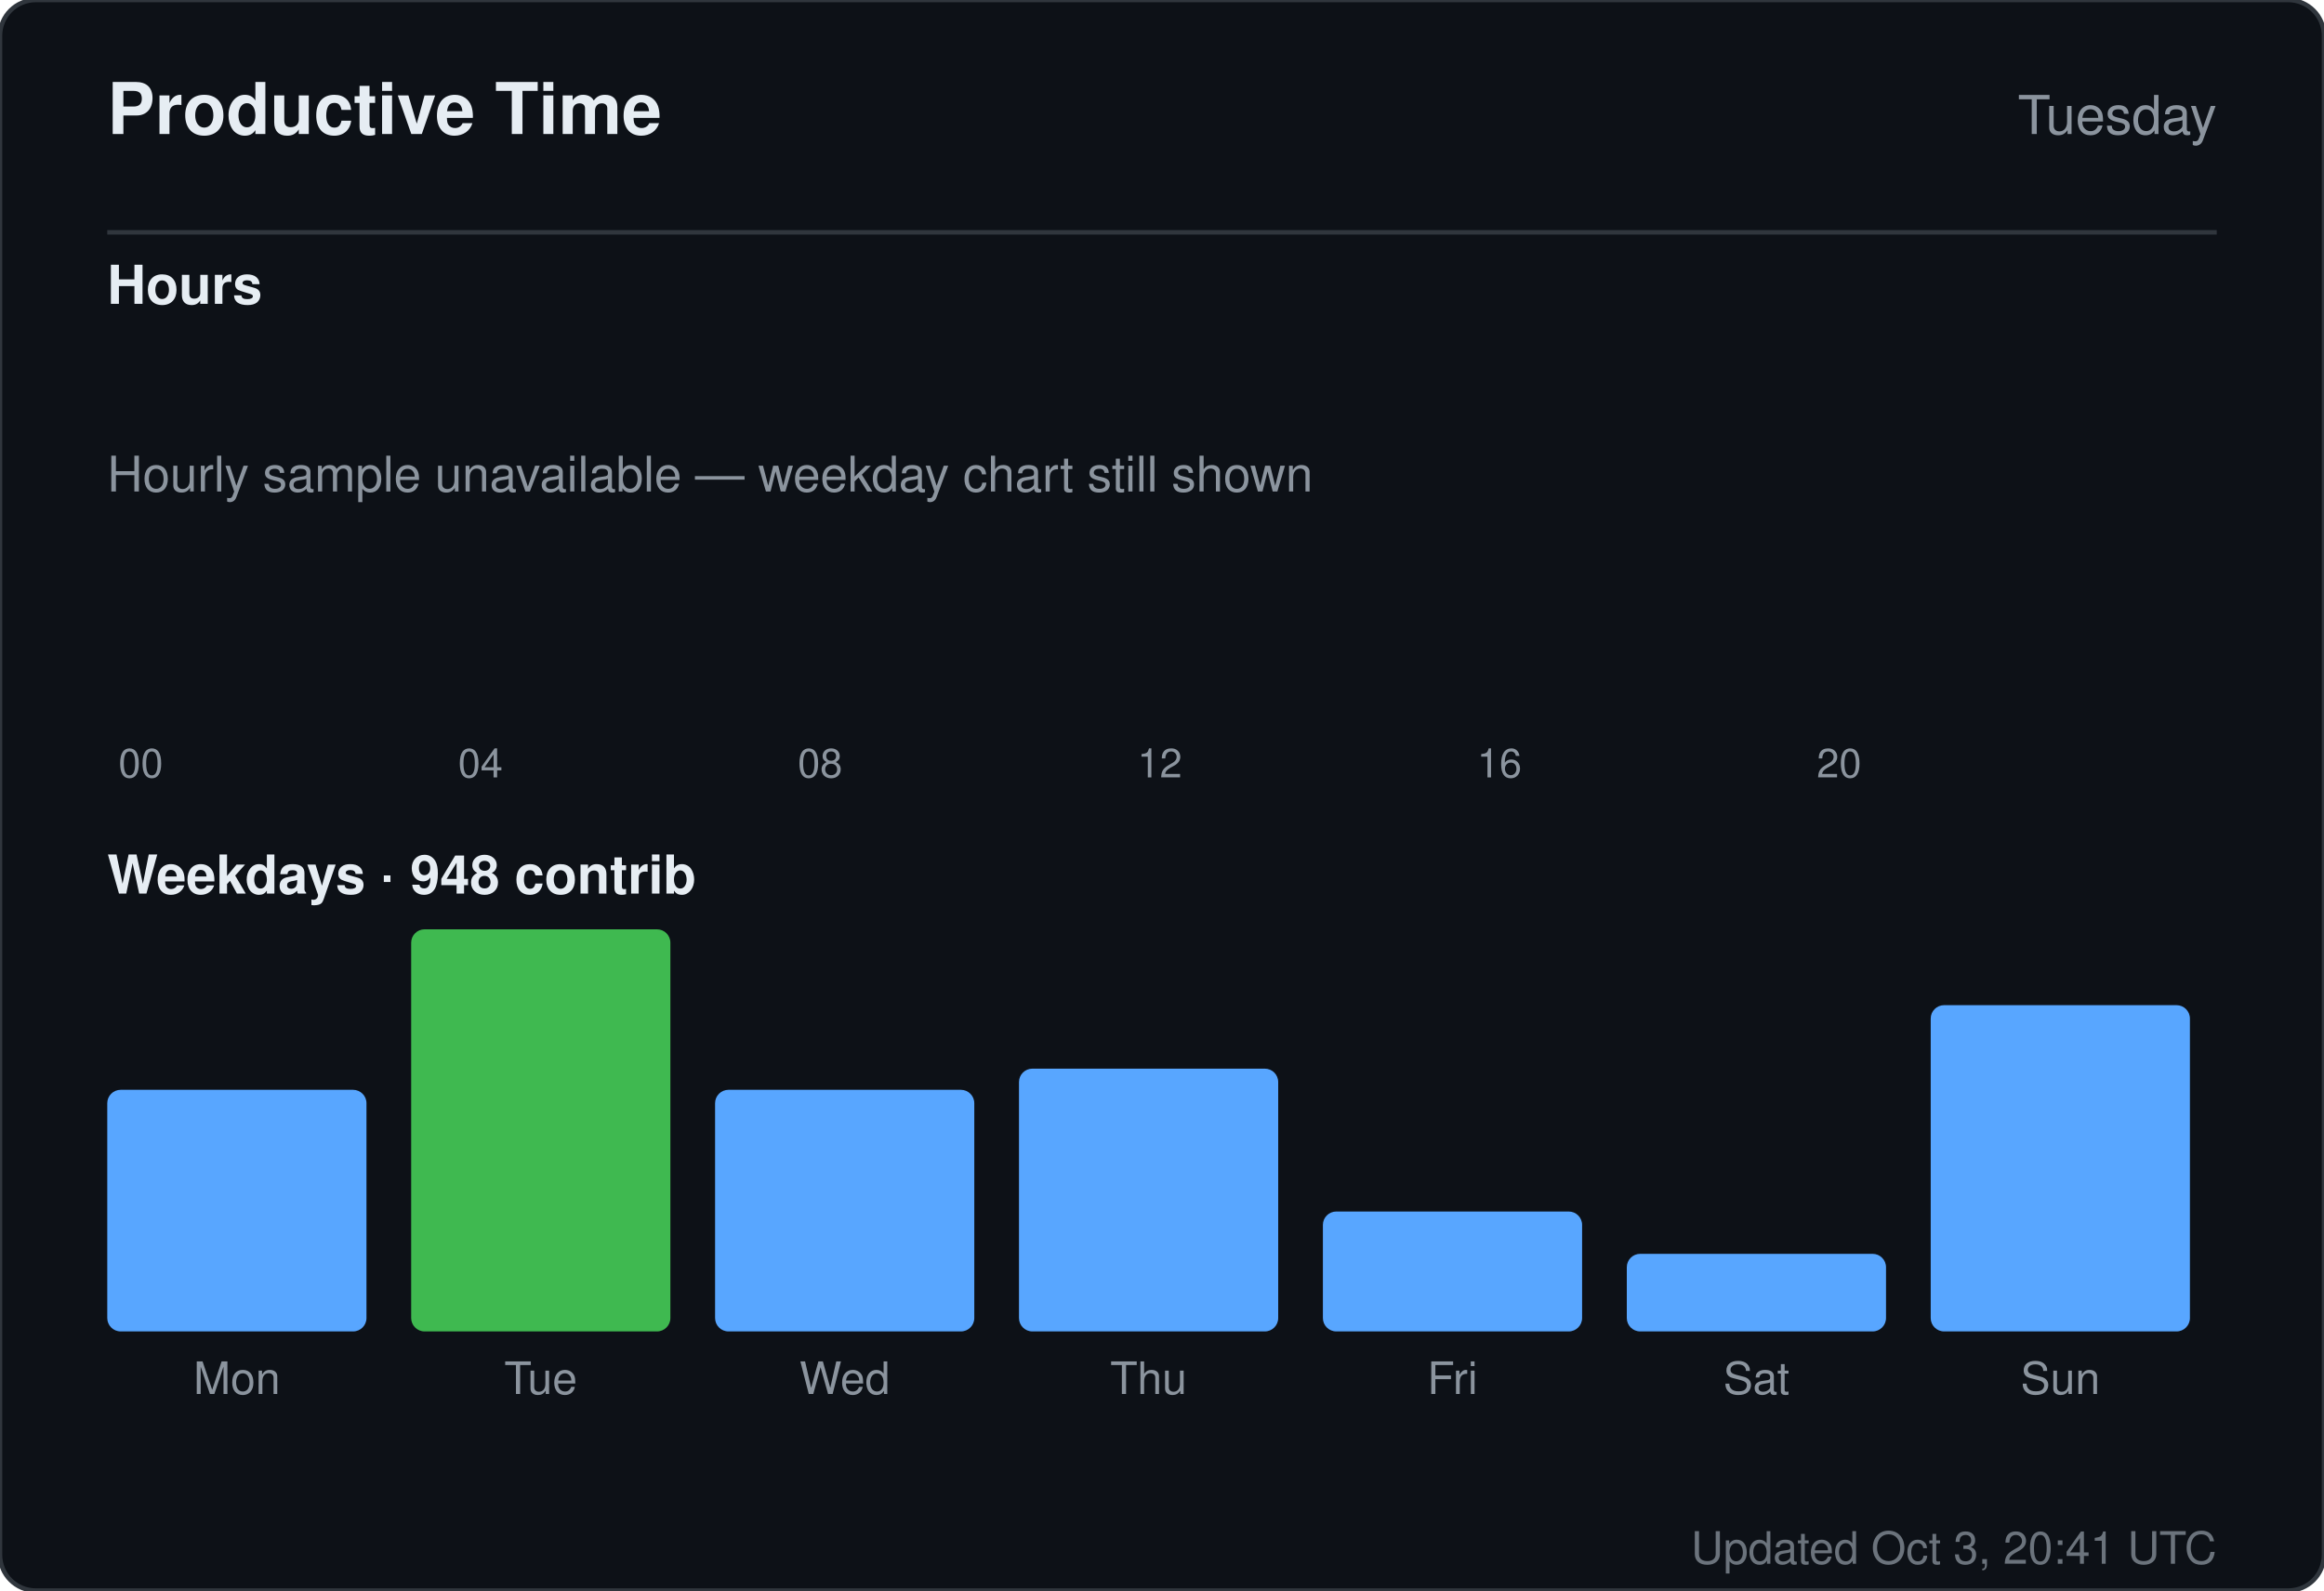
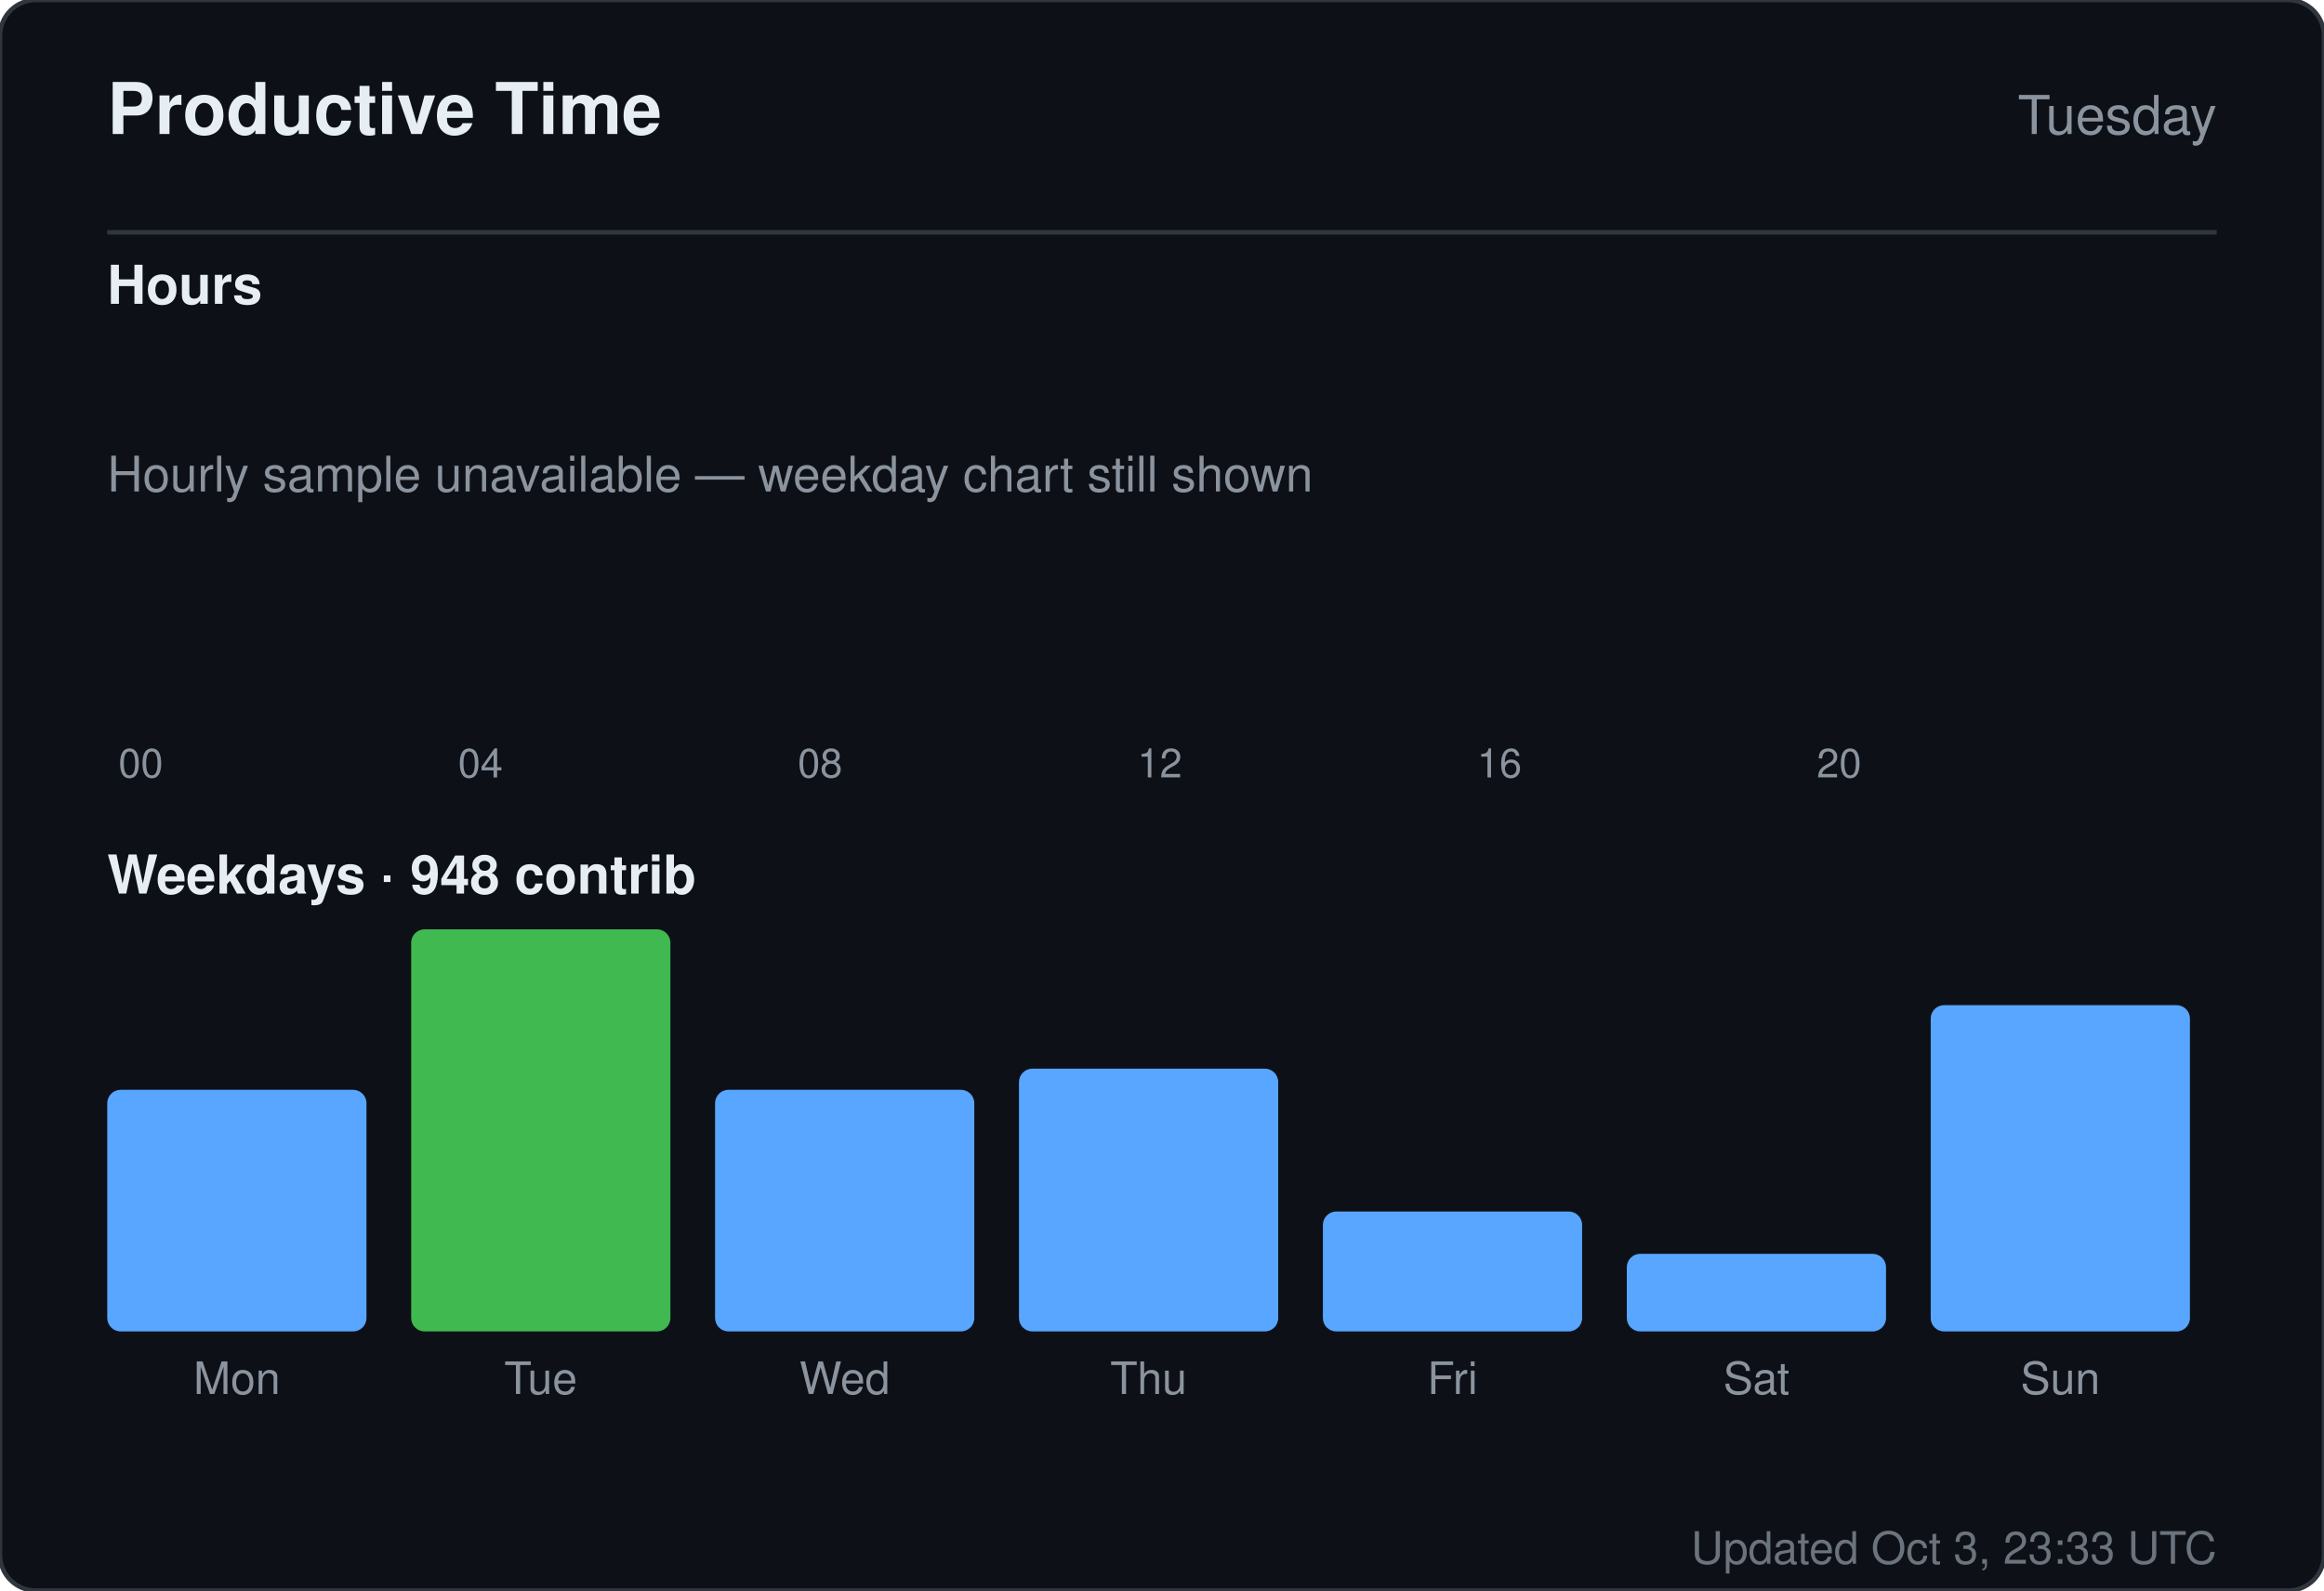
<svg xmlns="http://www.w3.org/2000/svg" width="520" height="356" viewBox="0 0 520 356" role="img" aria-label="Productive time for sandiirawan12">
  <rect width="520" height="356" rx="8" fill="#0d1117" stroke="#30363d" />
  <g font-family="-apple-system, BlinkMacSystemFont, Segoe UI, Helvetica, Arial, sans-serif">
    <text x="24" y="30" fill="#e6edf3" font-size="16" font-weight="700">Productive Time</text>
    <text x="496" y="30" fill="#8b949e" font-size="12" text-anchor="end">Tuesday</text>
    <line x1="24" y1="52" x2="496" y2="52" stroke="#30363d" />
    <text x="24" y="68" fill="#e6edf3" font-size="12" font-weight="600">Hours</text>
    <rect x="24" y="160" width="15" height="0" rx="2" fill="#58a6ff" />
    <text x="31.5" y="174" fill="#8b949e" font-size="9" text-anchor="middle">00</text>
    <rect x="43" y="160" width="15" height="0" rx="2" fill="#58a6ff" />
    <rect x="62" y="160" width="15" height="0" rx="2" fill="#58a6ff" />
    <rect x="81" y="160" width="15" height="0" rx="2" fill="#58a6ff" />
    <rect x="100" y="160" width="15" height="0" rx="2" fill="#58a6ff" />
    <text x="107.5" y="174" fill="#8b949e" font-size="9" text-anchor="middle">04</text>
    <rect x="119" y="160" width="15" height="0" rx="2" fill="#58a6ff" />
    <rect x="138" y="160" width="15" height="0" rx="2" fill="#58a6ff" />
    <rect x="157" y="160" width="15" height="0" rx="2" fill="#58a6ff" />
    <rect x="176" y="160" width="15" height="0" rx="2" fill="#58a6ff" />
    <text x="183.5" y="174" fill="#8b949e" font-size="9" text-anchor="middle">08</text>
    <rect x="195" y="160" width="15" height="0" rx="2" fill="#58a6ff" />
    <rect x="214" y="160" width="15" height="0" rx="2" fill="#58a6ff" />
    <rect x="233" y="160" width="15" height="0" rx="2" fill="#58a6ff" />
    <rect x="252" y="160" width="15" height="0" rx="2" fill="#58a6ff" />
    <text x="259.5" y="174" fill="#8b949e" font-size="9" text-anchor="middle">12</text>
    <rect x="271" y="160" width="15" height="0" rx="2" fill="#58a6ff" />
    <rect x="290" y="160" width="15" height="0" rx="2" fill="#58a6ff" />
    <rect x="309" y="160" width="15" height="0" rx="2" fill="#58a6ff" />
    <rect x="328" y="160" width="15" height="0" rx="2" fill="#58a6ff" />
    <text x="335.5" y="174" fill="#8b949e" font-size="9" text-anchor="middle">16</text>
    <rect x="347" y="160" width="15" height="0" rx="2" fill="#58a6ff" />
    <rect x="366" y="160" width="15" height="0" rx="2" fill="#58a6ff" />
    <rect x="385" y="160" width="15" height="0" rx="2" fill="#58a6ff" />
    <rect x="404" y="160" width="15" height="0" rx="2" fill="#58a6ff" />
    <text x="411.5" y="174" fill="#8b949e" font-size="9" text-anchor="middle">20</text>
    <rect x="423" y="160" width="15" height="0" rx="2" fill="#58a6ff" />
    <rect x="442" y="160" width="15" height="0" rx="2" fill="#58a6ff" />
    <rect x="461" y="160" width="15" height="0" rx="2" fill="#58a6ff" />
    <text x="24" y="110" fill="#8b949e" font-size="11">Hourly sample unavailable — weekday chart still shown</text>
    <text x="24" y="200" fill="#e6edf3" font-size="12" font-weight="600">Weekdays · 948 contrib</text>
    <rect x="24" y="243.921" width="58" height="54.079" rx="3" fill="#58a6ff" />
    <text x="53" y="312" fill="#8b949e" font-size="10" text-anchor="middle">Mon</text>
    <rect x="92" y="208" width="58" height="90" rx="3" fill="#3fb950" />
    <text x="121" y="312" fill="#8b949e" font-size="10" text-anchor="middle">Tue</text>
    <rect x="160" y="243.921" width="58" height="54.079" rx="3" fill="#58a6ff" />
    <text x="189" y="312" fill="#8b949e" font-size="10" text-anchor="middle">Wed</text>
    <rect x="228" y="239.184" width="58" height="58.816" rx="3" fill="#58a6ff" />
    <text x="257" y="312" fill="#8b949e" font-size="10" text-anchor="middle">Thu</text>
    <rect x="296" y="271.158" width="58" height="26.842" rx="3" fill="#58a6ff" />
    <text x="325" y="312" fill="#8b949e" font-size="10" text-anchor="middle">Fri</text>
    <rect x="364" y="280.632" width="58" height="17.368" rx="3" fill="#58a6ff" />
    <text x="393" y="312" fill="#8b949e" font-size="10" text-anchor="middle">Sat</text>
    <rect x="432" y="224.974" width="58" height="73.026" rx="3" fill="#58a6ff" />
    <text x="461" y="312" fill="#8b949e" font-size="10" text-anchor="middle">Sun</text>
-     <text x="496" y="350" fill="#8b949e" font-size="10" text-anchor="end" opacity="0.75">Updated Oct 3, 20:41 UTC</text>
+     <text x="496" y="350" fill="#8b949e" font-size="10" text-anchor="end" opacity="0.75">Updated Oct 3, 23:33 UTC</text>
  </g>
</svg>
